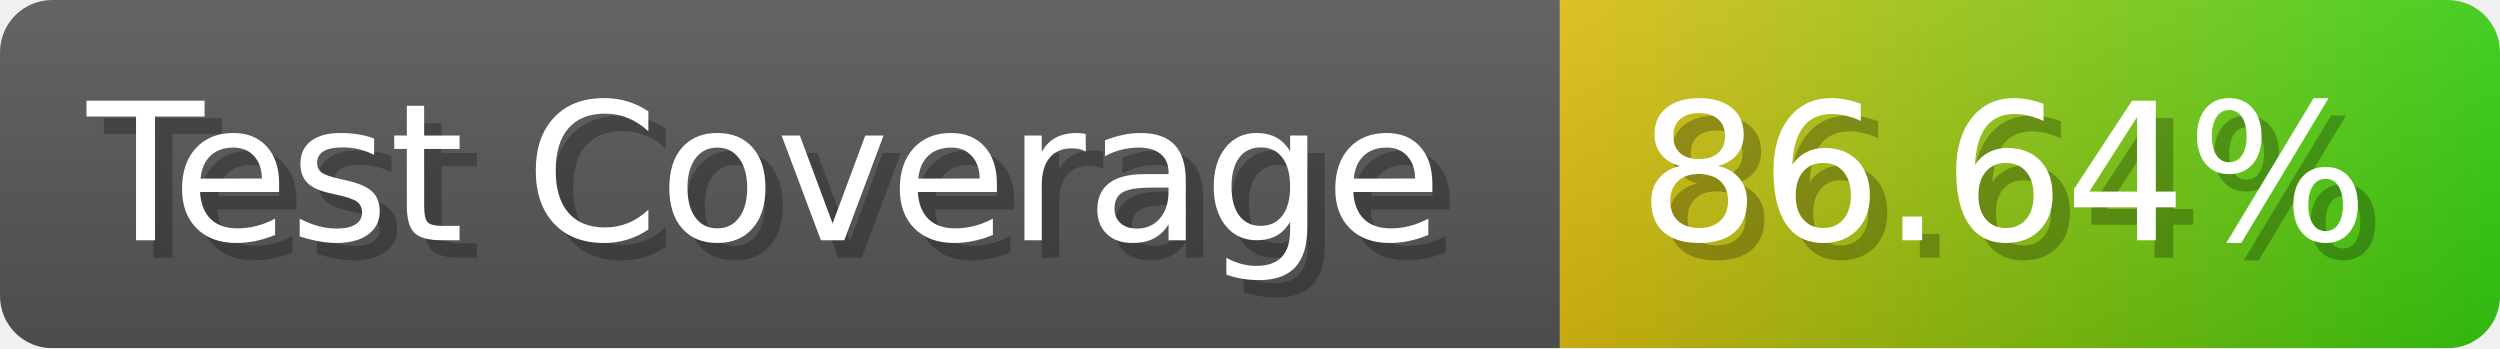
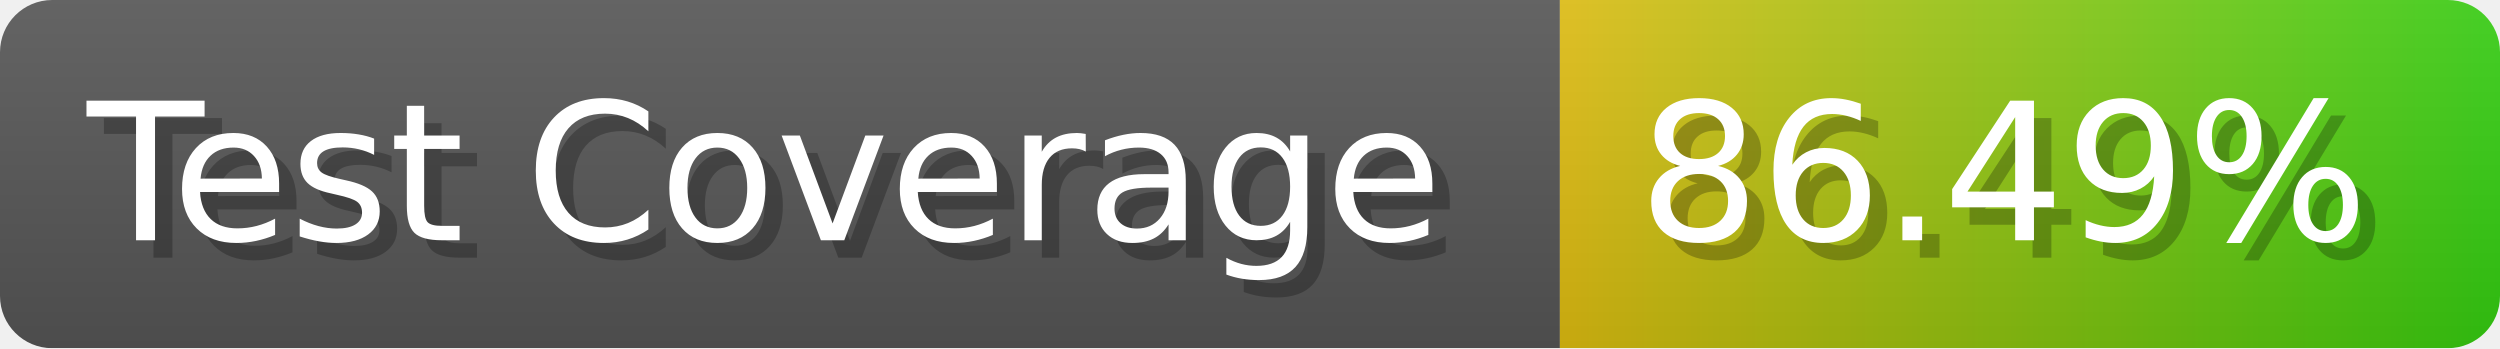
- <svg xmlns="http://www.w3.org/2000/svg" width="143.6" height="20" viewBox="0 0 1436 200" role="img" aria-label="Test Coverage: 86.64%">
+ <svg xmlns="http://www.w3.org/2000/svg" width="143.6" height="20" viewBox="0 0 1436 200" role="img" aria-label="Test Coverage: 86.49%">
  <linearGradient id="a" x2="0" y2="100%">
    <stop offset="0" stop-opacity=".1" stop-color="#EEE" />
    <stop offset="1" stop-opacity=".1" />
  </linearGradient>
  <mask id="m">
    <rect width="1436" height="200" rx="30" fill="#FFF" />
  </mask>
  <g mask="url(#m)">
    <rect width="896" height="200" fill="#555" />
    <rect width="540" height="200" fill="url(#x)" x="896" />
    <rect width="1436" height="200" fill="url(#a)" />
  </g>
  <g aria-hidden="true" fill="#fff" text-anchor="start" font-family="Verdana,DejaVu Sans,sans-serif" font-size="110">
    <text x="60" y="148" textLength="796" fill="#000" opacity="0.25">Test Coverage</text>
    <text x="50" y="138" textLength="796">Test Coverage</text>
-     <text x="951" y="148" textLength="440" fill="#000" opacity="0.25">86.64%</text>
-     <text x="941" y="138" textLength="440">86.64%</text>
+     <text x="951" y="148" textLength="440" fill="#000" opacity="0.25">86.49%</text>
+     <text x="941" y="138" textLength="440">86.49%</text>
  </g>
  <linearGradient id="x" x1="0%" y1="0%" x2="100%" y2="0%">
    <stop offset="0%" style="stop-color:#DB1" />
    <stop offset="100%" style="stop-color:#3C1" />
  </linearGradient>
</svg>
